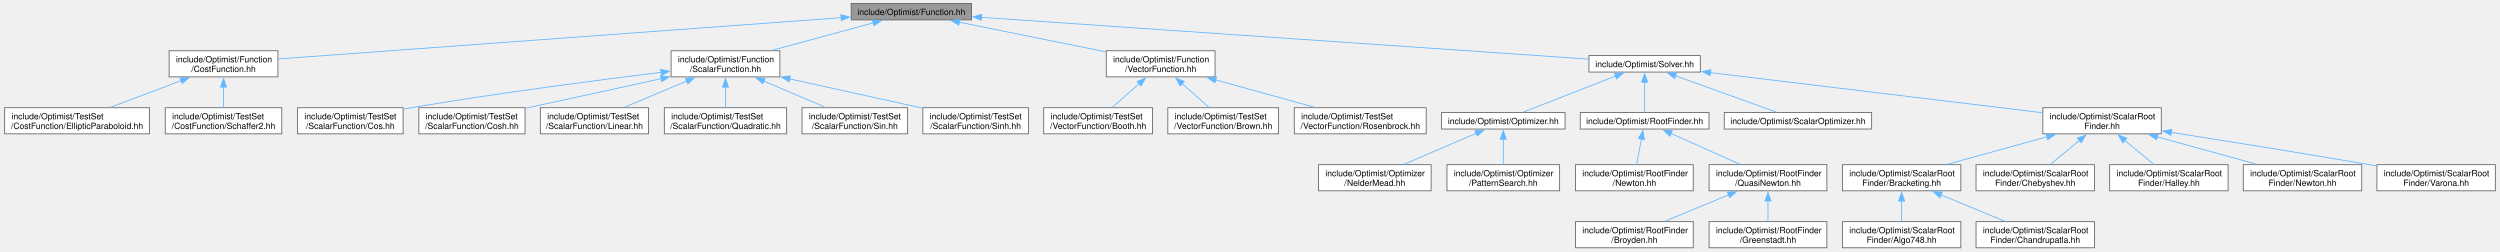
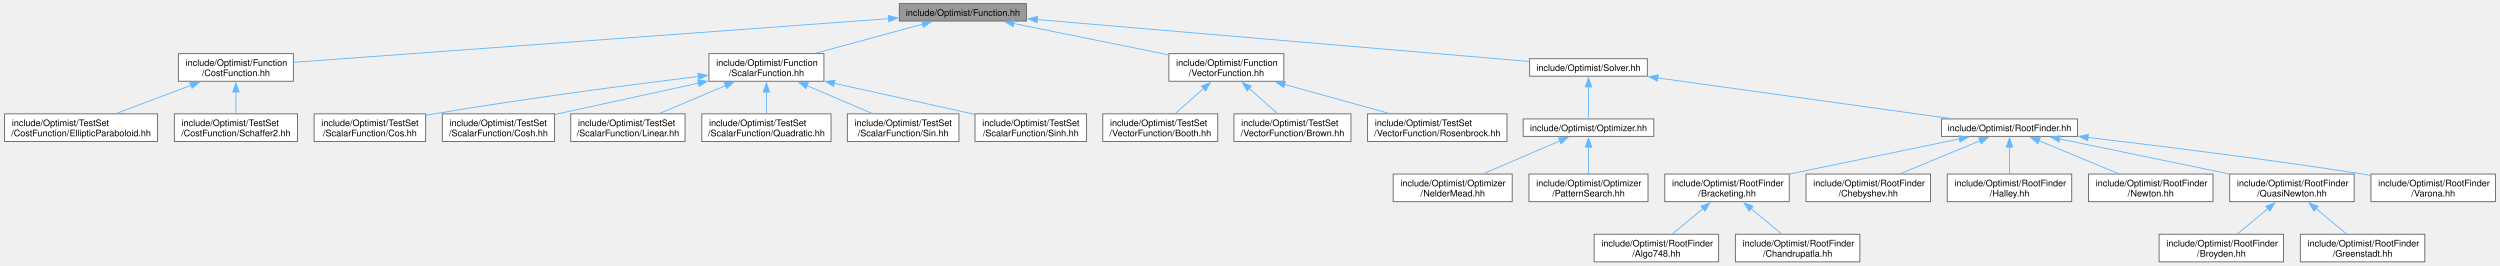
- <svg xmlns="http://www.w3.org/2000/svg" xmlns:xlink="http://www.w3.org/1999/xlink" width="2916pt" height="293pt" viewBox="0.00 0.00 2915.62 293.25">
+ <svg xmlns="http://www.w3.org/2000/svg" xmlns:xlink="http://www.w3.org/1999/xlink" width="2759pt" height="293pt" viewBox="0.00 0.00 2759.25 293.25">
  <g id="graph0" class="graph" transform="scale(1 1) rotate(0) translate(4 289.25)">
    <g id="Node000001" class="node">
      <g id="a_Node000001">
        <a xlink:title=" ">
          <polygon fill="#999999" stroke="#666666" points="1128.75,-285.25 988.25,-285.25 988.25,-266 1128.75,-266 1128.75,-285.25" />
          <text text-anchor="middle" x="1058.5" y="-271.75" font-family="Helvetica,sans-Serif" font-size="10.00">include/Optimist/Function.hh</text>
        </a>
      </g>
    </g>
    <g id="Node000002" class="node">
      <g id="a_Node000002">
        <a xlink:href="_cost_function_8hh.html" target="_top" xlink:title=" ">
          <polygon fill="white" stroke="#666666" points="319,-230 192,-230 192,-199.5 319,-199.5 319,-230" />
          <text text-anchor="start" x="200" y="-216.5" font-family="Helvetica,sans-Serif" font-size="10.00">include/Optimist/Function</text>
          <text text-anchor="middle" x="255.5" y="-205.25" font-family="Helvetica,sans-Serif" font-size="10.00">/CostFunction.hh</text>
        </a>
      </g>
    </g>
    <g id="edge1_Node000001_Node000002" class="edge">
      <g id="a_edge1_Node000001_Node000002">
        <a xlink:title=" ">
          <path fill="none" stroke="#63b8ff" d="M976.74,-268.63C816.49,-256.88 464.12,-231.05 319.43,-220.44" />
          <polygon fill="#63b8ff" stroke="#63b8ff" points="976.2,-272.1 986.43,-269.34 976.72,-265.12 976.2,-272.1" />
        </a>
      </g>
    </g>
    <g id="Node000005" class="node">
      <g id="a_Node000005">
        <a xlink:href="_scalar_function_8hh.html" target="_top" xlink:title=" ">
          <polygon fill="white" stroke="#666666" points="905,-230 778,-230 778,-199.5 905,-199.5 905,-230" />
          <text text-anchor="start" x="786" y="-216.5" font-family="Helvetica,sans-Serif" font-size="10.00">include/Optimist/Function</text>
          <text text-anchor="middle" x="841.5" y="-205.25" font-family="Helvetica,sans-Serif" font-size="10.00">/ScalarFunction.hh</text>
        </a>
      </g>
    </g>
    <g id="edge4_Node000001_Node000005" class="edge">
      <g id="a_edge4_Node000001_Node000005">
        <a xlink:title=" ">
          <path fill="none" stroke="#63b8ff" d="M1013.99,-262.55C979.7,-253.25 932.15,-240.35 895.66,-230.44" />
          <polygon fill="#63b8ff" stroke="#63b8ff" points="1013.04,-265.92 1023.61,-265.16 1014.87,-259.16 1013.04,-265.92" />
        </a>
      </g>
    </g>
    <g id="Node000012" class="node">
      <g id="a_Node000012">
        <a xlink:href="_vector_function_8hh.html" target="_top" xlink:title=" ">
          <polygon fill="white" stroke="#666666" points="1413,-230 1286,-230 1286,-199.5 1413,-199.5 1413,-230" />
          <text text-anchor="start" x="1294" y="-216.5" font-family="Helvetica,sans-Serif" font-size="10.00">include/Optimist/Function</text>
          <text text-anchor="middle" x="1349.5" y="-205.25" font-family="Helvetica,sans-Serif" font-size="10.00">/VectorFunction.hh</text>
        </a>
      </g>
    </g>
    <g id="edge11_Node000001_Node000012" class="edge">
      <g id="a_edge11_Node000001_Node000012">
        <a xlink:title=" ">
          <path fill="none" stroke="#63b8ff" d="M1114.35,-263.33C1163.33,-253.42 1234.51,-239.02 1285.71,-228.66" />
          <polygon fill="#63b8ff" stroke="#63b8ff" points="1113.92,-259.84 1104.81,-265.25 1115.31,-266.7 1113.92,-259.84" />
        </a>
      </g>
    </g>
    <g id="Node000016" class="node">
      <g id="a_Node000016">
        <a xlink:href="_solver_8hh.html" target="_top" xlink:title=" ">
-           <polygon fill="white" stroke="#666666" points="1979.5,-224.38 1849.5,-224.38 1849.5,-205.12 1979.5,-205.12 1979.5,-224.38" />
-           <text text-anchor="middle" x="1914.5" y="-210.88" font-family="Helvetica,sans-Serif" font-size="10.00">include/Optimist/Solver.hh</text>
+           <polygon fill="white" stroke="#666666" points="1814.5,-224.38 1684.5,-224.38 1684.5,-205.12 1814.5,-205.12 1814.5,-224.38" />
+           <text text-anchor="middle" x="1749.5" y="-210.88" font-family="Helvetica,sans-Serif" font-size="10.00">include/Optimist/Solver.hh</text>
        </a>
      </g>
    </g>
    <g id="edge15_Node000001_Node000016" class="edge">
      <g id="a_edge15_Node000001_Node000016">
        <a xlink:title=" ">
-           <path fill="none" stroke="#63b8ff" d="M1140.23,-269C1309.43,-257.37 1695.14,-230.84 1849.18,-220.24" />
-           <polygon fill="#63b8ff" stroke="#63b8ff" points="1140.16,-265.5 1130.42,-269.68 1140.64,-272.48 1140.16,-265.5" />
+           <path fill="none" stroke="#63b8ff" d="M1140.58,-267.63C1279.48,-255.8 1558.08,-232.06 1684.48,-221.29" />
+           <polygon fill="#63b8ff" stroke="#63b8ff" points="1140.38,-264.14 1130.71,-268.47 1140.97,-271.11 1140.38,-264.14" />
        </a>
      </g>
    </g>
    <g id="Node000003" class="node">
      <g id="a_Node000003">
        <a xlink:href="_elliptic_paraboloid_8hh.html" target="_top" xlink:title=" ">
          <polygon fill="white" stroke="#666666" points="169,-163.5 0,-163.5 0,-133 169,-133 169,-163.5" />
          <text text-anchor="start" x="8" y="-150" font-family="Helvetica,sans-Serif" font-size="10.00">include/Optimist/TestSet</text>
          <text text-anchor="middle" x="84.5" y="-138.75" font-family="Helvetica,sans-Serif" font-size="10.00">/CostFunction/EllipticParaboloid.hh</text>
        </a>
      </g>
    </g>
    <g id="edge2_Node000002_Node000003" class="edge">
      <g id="a_edge2_Node000002_Node000003">
        <a xlink:title=" ">
          <path fill="none" stroke="#63b8ff" d="M206.18,-195.15C179.88,-185.23 147.98,-173.2 123.44,-163.94" />
          <polygon fill="#63b8ff" stroke="#63b8ff" points="204.69,-198.33 215.28,-198.58 207.16,-191.78 204.69,-198.33" />
        </a>
      </g>
    </g>
    <g id="Node000004" class="node">
      <g id="a_Node000004">
        <a xlink:href="_schaffer2_8hh.html" target="_top" xlink:title=" ">
          <polygon fill="white" stroke="#666666" points="323.5,-163.5 187.5,-163.5 187.5,-133 323.5,-133 323.5,-163.5" />
          <text text-anchor="start" x="195.5" y="-150" font-family="Helvetica,sans-Serif" font-size="10.00">include/Optimist/TestSet</text>
          <text text-anchor="middle" x="255.5" y="-138.75" font-family="Helvetica,sans-Serif" font-size="10.00">/CostFunction/Schaffer2.hh</text>
        </a>
      </g>
    </g>
    <g id="edge3_Node000002_Node000004" class="edge">
      <g id="a_edge3_Node000002_Node000004">
        <a xlink:title=" ">
          <path fill="none" stroke="#63b8ff" d="M255.5,-187.81C255.5,-179.64 255.5,-170.91 255.5,-163.83" />
          <polygon fill="#63b8ff" stroke="#63b8ff" points="252,-187.6 255.5,-197.6 259,-187.6 252,-187.6" />
        </a>
      </g>
    </g>
    <g id="Node000006" class="node">
      <g id="a_Node000006">
        <a xlink:href="_cos_8hh.html" target="_top" xlink:title=" ">
          <polygon fill="white" stroke="#666666" points="465.12,-163.5 341.88,-163.5 341.88,-133 465.12,-133 465.12,-163.5" />
          <text text-anchor="start" x="349.88" y="-150" font-family="Helvetica,sans-Serif" font-size="10.00">include/Optimist/TestSet</text>
          <text text-anchor="middle" x="403.5" y="-138.75" font-family="Helvetica,sans-Serif" font-size="10.00">/ScalarFunction/Cos.hh</text>
        </a>
      </g>
    </g>
    <g id="edge5_Node000005_Node000006" class="edge">
      <g id="a_edge5_Node000005_Node000006">
        <a xlink:title=" ">
          <path fill="none" stroke="#63b8ff" d="M766.57,-204.87C692.25,-195.74 575.23,-180.49 474.5,-163.5 471.52,-163 468.48,-162.47 465.41,-161.91" />
          <polygon fill="#63b8ff" stroke="#63b8ff" points="765.82,-208.31 776.17,-206.04 766.67,-201.36 765.82,-208.31" />
        </a>
      </g>
    </g>
    <g id="Node000007" class="node">
      <g id="a_Node000007">
        <a xlink:href="_cosh_8hh.html" target="_top" xlink:title=" ">
          <polygon fill="white" stroke="#666666" points="607.5,-163.5 483.5,-163.5 483.5,-133 607.5,-133 607.5,-163.5" />
          <text text-anchor="start" x="491.5" y="-150" font-family="Helvetica,sans-Serif" font-size="10.00">include/Optimist/TestSet</text>
          <text text-anchor="middle" x="545.5" y="-138.75" font-family="Helvetica,sans-Serif" font-size="10.00">/ScalarFunction/Cosh.hh</text>
        </a>
      </g>
    </g>
    <g id="edge6_Node000005_Node000007" class="edge">
      <g id="a_edge6_Node000005_Node000007">
        <a xlink:title=" ">
          <path fill="none" stroke="#63b8ff" d="M766.46,-197.4C717.46,-186.72 654.24,-172.94 607.98,-162.86" />
          <polygon fill="#63b8ff" stroke="#63b8ff" points="765.64,-200.8 776.16,-199.51 767.13,-193.96 765.64,-200.8" />
        </a>
      </g>
    </g>
    <g id="Node000008" class="node">
      <g id="a_Node000008">
        <a xlink:href="_linear_8hh.html" target="_top" xlink:title=" ">
          <polygon fill="white" stroke="#666666" points="751.62,-163.5 625.38,-163.5 625.38,-133 751.62,-133 751.62,-163.5" />
          <text text-anchor="start" x="633.38" y="-150" font-family="Helvetica,sans-Serif" font-size="10.00">include/Optimist/TestSet</text>
          <text text-anchor="middle" x="688.5" y="-138.75" font-family="Helvetica,sans-Serif" font-size="10.00">/ScalarFunction/Linear.hh</text>
        </a>
      </g>
    </g>
    <g id="edge7_Node000005_Node000008" class="edge">
      <g id="a_edge7_Node000005_Node000008">
        <a xlink:title=" ">
          <path fill="none" stroke="#63b8ff" d="M796.43,-194.75C773.08,-184.91 745.01,-173.07 723.35,-163.94" />
          <polygon fill="#63b8ff" stroke="#63b8ff" points="794.81,-197.87 805.39,-198.53 797.53,-191.42 794.81,-197.87" />
        </a>
      </g>
    </g>
    <g id="Node000009" class="node">
      <g id="a_Node000009">
        <a xlink:href="_quadratic_8hh.html" target="_top" xlink:title=" ">
          <polygon fill="white" stroke="#666666" points="912.88,-163.5 770.12,-163.5 770.12,-133 912.88,-133 912.88,-163.5" />
          <text text-anchor="start" x="778.12" y="-150" font-family="Helvetica,sans-Serif" font-size="10.00">include/Optimist/TestSet</text>
          <text text-anchor="middle" x="841.5" y="-138.75" font-family="Helvetica,sans-Serif" font-size="10.00">/ScalarFunction/Quadratic.hh</text>
        </a>
      </g>
    </g>
    <g id="edge8_Node000005_Node000009" class="edge">
      <g id="a_edge8_Node000005_Node000009">
        <a xlink:title=" ">
          <path fill="none" stroke="#63b8ff" d="M841.5,-187.81C841.5,-179.64 841.5,-170.91 841.5,-163.83" />
          <polygon fill="#63b8ff" stroke="#63b8ff" points="838,-187.6 841.5,-197.6 845,-187.6 838,-187.6" />
        </a>
      </g>
    </g>
    <g id="Node000010" class="node">
      <g id="a_Node000010">
        <a xlink:href="_sin_8hh.html" target="_top" xlink:title=" ">
          <polygon fill="white" stroke="#666666" points="1054.12,-163.5 930.88,-163.5 930.88,-133 1054.12,-133 1054.12,-163.5" />
          <text text-anchor="start" x="938.88" y="-150" font-family="Helvetica,sans-Serif" font-size="10.00">include/Optimist/TestSet</text>
          <text text-anchor="middle" x="992.5" y="-138.75" font-family="Helvetica,sans-Serif" font-size="10.00">/ScalarFunction/Sin.hh</text>
        </a>
      </g>
    </g>
    <g id="edge9_Node000005_Node000010" class="edge">
      <g id="a_edge9_Node000005_Node000010">
        <a xlink:title=" ">
          <path fill="none" stroke="#63b8ff" d="M886.29,-194.62C909.27,-184.8 936.83,-173.03 958.11,-163.94" />
          <polygon fill="#63b8ff" stroke="#63b8ff" points="884.98,-191.37 877.16,-198.52 887.73,-197.81 884.98,-191.37" />
        </a>
      </g>
    </g>
    <g id="Node000011" class="node">
      <g id="a_Node000011">
        <a xlink:href="_sinh_8hh.html" target="_top" xlink:title=" ">
          <polygon fill="white" stroke="#666666" points="1195.12,-163.5 1071.88,-163.5 1071.88,-133 1195.12,-133 1195.12,-163.5" />
          <text text-anchor="start" x="1079.88" y="-150" font-family="Helvetica,sans-Serif" font-size="10.00">include/Optimist/TestSet</text>
          <text text-anchor="middle" x="1133.5" y="-138.75" font-family="Helvetica,sans-Serif" font-size="10.00">/ScalarFunction/Sinh.hh</text>
        </a>
      </g>
    </g>
    <g id="edge10_Node000005_Node000011" class="edge">
      <g id="a_edge10_Node000005_Node000011">
        <a xlink:title=" ">
          <path fill="none" stroke="#63b8ff" d="M916.19,-197.25C964.28,-186.63 1026.04,-172.99 1071.42,-162.96" />
          <polygon fill="#63b8ff" stroke="#63b8ff" points="915.71,-193.77 906.7,-199.35 917.22,-200.61 915.71,-193.77" />
        </a>
      </g>
    </g>
    <g id="Node000013" class="node">
      <g id="a_Node000013">
        <a xlink:href="_booth_8hh.html" target="_top" xlink:title=" ">
          <polygon fill="white" stroke="#666666" points="1340,-163.5 1213,-163.5 1213,-133 1340,-133 1340,-163.5" />
          <text text-anchor="start" x="1221" y="-150" font-family="Helvetica,sans-Serif" font-size="10.00">include/Optimist/TestSet</text>
          <text text-anchor="middle" x="1276.5" y="-138.75" font-family="Helvetica,sans-Serif" font-size="10.00">/VectorFunction/Booth.hh</text>
        </a>
      </g>
    </g>
    <g id="edge12_Node000012_Node000013" class="edge">
      <g id="a_edge12_Node000012_Node000013">
        <a xlink:title=" ">
          <path fill="none" stroke="#63b8ff" d="M1324.59,-191.74C1314.16,-182.53 1302.32,-172.06 1293,-163.83" />
          <polygon fill="#63b8ff" stroke="#63b8ff" points="1321.99,-194.11 1331.8,-198.11 1326.62,-188.87 1321.99,-194.11" />
        </a>
      </g>
    </g>
    <g id="Node000014" class="node">
      <g id="a_Node000014">
        <a xlink:href="_brown_8hh.html" target="_top" xlink:title=" ">
          <polygon fill="white" stroke="#666666" points="1487.12,-163.5 1357.88,-163.5 1357.88,-133 1487.12,-133 1487.12,-163.5" />
          <text text-anchor="start" x="1365.88" y="-150" font-family="Helvetica,sans-Serif" font-size="10.00">include/Optimist/TestSet</text>
          <text text-anchor="middle" x="1422.5" y="-138.75" font-family="Helvetica,sans-Serif" font-size="10.00">/VectorFunction/Brown.hh</text>
        </a>
      </g>
    </g>
    <g id="edge13_Node000012_Node000014" class="edge">
      <g id="a_edge13_Node000012_Node000014">
        <a xlink:title=" ">
          <path fill="none" stroke="#63b8ff" d="M1374.41,-191.74C1384.84,-182.53 1396.68,-172.06 1406,-163.83" />
          <polygon fill="#63b8ff" stroke="#63b8ff" points="1372.38,-188.87 1367.2,-198.11 1377.01,-194.11 1372.38,-188.87" />
        </a>
      </g>
    </g>
    <g id="Node000015" class="node">
      <g id="a_Node000015">
        <a xlink:href="_rosenbrock_8hh.html" target="_top" xlink:title=" ">
          <polygon fill="white" stroke="#666666" points="1659.5,-163.5 1505.5,-163.5 1505.5,-133 1659.5,-133 1659.5,-163.5" />
          <text text-anchor="start" x="1513.5" y="-150" font-family="Helvetica,sans-Serif" font-size="10.00">include/Optimist/TestSet</text>
          <text text-anchor="middle" x="1582.5" y="-138.75" font-family="Helvetica,sans-Serif" font-size="10.00">/VectorFunction/Rosenbrock.hh</text>
        </a>
      </g>
    </g>
    <g id="edge14_Node000012_Node000015" class="edge">
      <g id="a_edge14_Node000012_Node000015">
        <a xlink:title=" ">
          <path fill="none" stroke="#63b8ff" d="M1413.67,-195.99C1450.11,-185.9 1495.17,-173.43 1529.57,-163.9" />
          <polygon fill="#63b8ff" stroke="#63b8ff" points="1412.83,-192.59 1404.12,-198.63 1414.69,-199.33 1412.83,-192.59" />
        </a>
      </g>
    </g>
    <g id="Node000017" class="node">
      <g id="a_Node000017">
        <a xlink:href="_optimizer_8hh.html" target="_top" xlink:title=" ">
          <polygon fill="white" stroke="#666666" points="1821.62,-157.88 1677.38,-157.88 1677.38,-138.62 1821.62,-138.62 1821.62,-157.88" />
          <text text-anchor="middle" x="1749.5" y="-144.38" font-family="Helvetica,sans-Serif" font-size="10.00">include/Optimist/Optimizer.hh</text>
        </a>
      </g>
    </g>
    <g id="edge16_Node000016_Node000017" class="edge">
      <g id="a_edge16_Node000016_Node000017">
        <a xlink:title=" ">
-           <path fill="none" stroke="#63b8ff" d="M1880.51,-200.46C1848.28,-187.87 1800.75,-169.28 1772.67,-158.31" />
-           <polygon fill="#63b8ff" stroke="#63b8ff" points="1879.21,-203.71 1889.8,-204.09 1881.76,-197.19 1879.21,-203.71" />
+           <path fill="none" stroke="#63b8ff" d="M1749.5,-193.27C1749.5,-181.44 1749.5,-167.16 1749.5,-158.14" />
+           <polygon fill="#63b8ff" stroke="#63b8ff" points="1746,-193.27 1749.5,-203.27 1753,-193.27 1746,-193.27" />
        </a>
      </g>
    </g>
    <g id="Node000020" class="node">
      <g id="a_Node000020">
        <a xlink:href="_root_finder_8hh.html" target="_top" xlink:title=" ">
-           <polygon fill="white" stroke="#666666" points="1989.62,-157.88 1839.38,-157.88 1839.38,-138.62 1989.62,-138.62 1989.62,-157.88" />
-           <text text-anchor="middle" x="1914.5" y="-144.38" font-family="Helvetica,sans-Serif" font-size="10.00">include/Optimist/RootFinder.hh</text>
+           <polygon fill="white" stroke="#666666" points="2289.62,-157.88 2139.38,-157.88 2139.38,-138.62 2289.62,-138.62 2289.62,-157.88" />
+           <text text-anchor="middle" x="2214.5" y="-144.38" font-family="Helvetica,sans-Serif" font-size="10.00">include/Optimist/RootFinder.hh</text>
        </a>
      </g>
    </g>
    <g id="edge19_Node000016_Node000020" class="edge">
      <g id="a_edge19_Node000016_Node000020">
        <a xlink:title=" ">
-           <path fill="none" stroke="#63b8ff" d="M1914.5,-193.27C1914.5,-181.44 1914.5,-167.16 1914.5,-158.14" />
-           <polygon fill="#63b8ff" stroke="#63b8ff" points="1911,-193.27 1914.5,-203.27 1918,-193.27 1911,-193.27" />
-         </a>
-       </g>
-     </g>
-     <g id="Node000025" class="node">
-       <g id="a_Node000025">
-         <a xlink:href="_scalar_optimizer_8hh.html" target="_top" xlink:title=" ">
-           <polygon fill="white" stroke="#666666" points="2179.5,-157.88 2007.5,-157.88 2007.5,-138.62 2179.5,-138.62 2179.5,-157.88" />
-           <text text-anchor="middle" x="2093.5" y="-144.38" font-family="Helvetica,sans-Serif" font-size="10.00">include/Optimist/ScalarOptimizer.hh</text>
-         </a>
-       </g>
-     </g>
-     <g id="edge24_Node000016_Node000025" class="edge">
-       <g id="a_edge24_Node000016_Node000025">
-         <a xlink:title=" ">
-           <path fill="none" stroke="#63b8ff" d="M1950.47,-200.79C1985.43,-188.19 2037.64,-169.38 2068.36,-158.31" />
-           <polygon fill="#63b8ff" stroke="#63b8ff" points="1949.41,-197.45 1941.19,-204.13 1951.78,-204.04 1949.41,-197.45" />
-         </a>
-       </g>
-     </g>
-     <g id="Node000026" class="node">
-       <g id="a_Node000026">
-         <a xlink:href="_scalar_root_finder_8hh.html" target="_top" xlink:title=" ">
-           <polygon fill="white" stroke="#666666" points="2517.62,-163.5 2379.38,-163.5 2379.38,-133 2517.62,-133 2517.62,-163.5" />
-           <text text-anchor="start" x="2387.38" y="-150" font-family="Helvetica,sans-Serif" font-size="10.00">include/Optimist/ScalarRoot</text>
-           <text text-anchor="middle" x="2448.5" y="-138.75" font-family="Helvetica,sans-Serif" font-size="10.00">Finder.hh</text>
-         </a>
-       </g>
-     </g>
-     <g id="edge25_Node000016_Node000026" class="edge">
-       <g id="a_edge25_Node000016_Node000026">
-         <a xlink:title=" ">
-           <path fill="none" stroke="#63b8ff" d="M1991.32,-204.47C2095.26,-191.92 2279.14,-169.71 2379.1,-157.63" />
-           <polygon fill="#63b8ff" stroke="#63b8ff" points="1990.99,-200.99 1981.48,-205.66 1991.83,-207.94 1990.99,-200.99" />
+           <path fill="none" stroke="#63b8ff" d="M1825.87,-203.16C1915.91,-190.67 2064.04,-170.12 2149.05,-158.33" />
+           <polygon fill="#63b8ff" stroke="#63b8ff" points="1825.57,-199.66 1816.15,-204.51 1826.53,-206.6 1825.57,-199.66" />
        </a>
      </g>
    </g>
    <g id="Node000018" class="node">
      <g id="a_Node000018">
        <a xlink:href="_nelder_mead_8hh.html" target="_top" xlink:title=" ">
          <polygon fill="white" stroke="#666666" points="1665.25,-97 1533.75,-97 1533.75,-66.5 1665.25,-66.5 1665.25,-97" />
          <text text-anchor="start" x="1541.75" y="-83.5" font-family="Helvetica,sans-Serif" font-size="10.00">include/Optimist/Optimizer</text>
          <text text-anchor="middle" x="1599.5" y="-72.25" font-family="Helvetica,sans-Serif" font-size="10.00">/NelderMead.hh</text>
        </a>
      </g>
    </g>
    <g id="edge17_Node000017_Node000018" class="edge">
      <g id="a_edge17_Node000017_Node000018">
        <a xlink:title=" ">
          <path fill="none" stroke="#63b8ff" d="M1718.05,-133.72C1693.32,-123.09 1658.94,-108.31 1633.57,-97.4" />
          <polygon fill="#63b8ff" stroke="#63b8ff" points="1716.37,-136.81 1726.94,-137.55 1719.13,-130.38 1716.37,-136.81" />
        </a>
      </g>
    </g>
    <g id="Node000019" class="node">
      <g id="a_Node000019">
        <a xlink:href="_pattern_search_8hh.html" target="_top" xlink:title=" ">
          <polygon fill="white" stroke="#666666" points="1815.25,-97 1683.75,-97 1683.75,-66.5 1815.25,-66.5 1815.25,-97" />
          <text text-anchor="start" x="1691.75" y="-83.5" font-family="Helvetica,sans-Serif" font-size="10.00">include/Optimist/Optimizer</text>
          <text text-anchor="middle" x="1749.5" y="-72.25" font-family="Helvetica,sans-Serif" font-size="10.00">/PatternSearch.hh</text>
        </a>
      </g>
    </g>
    <g id="edge18_Node000017_Node000019" class="edge">
      <g id="a_edge18_Node000017_Node000019">
        <a xlink:title=" ">
          <path fill="none" stroke="#63b8ff" d="M1749.5,-126.87C1749.5,-117.19 1749.5,-105.85 1749.5,-97.09" />
          <polygon fill="#63b8ff" stroke="#63b8ff" points="1746,-126.77 1749.5,-136.77 1753,-126.77 1746,-126.77" />
        </a>
      </g>
    </g>
    <g id="Node000021" class="node">
      <g id="a_Node000021">
-         <a xlink:href="_root_finder_2_newton_8hh.html" target="_top" xlink:title=" ">
+         <a xlink:href="_bracketing_8hh.html" target="_top" xlink:title=" ">
          <polygon fill="white" stroke="#666666" points="1971.25,-97 1833.75,-97 1833.75,-66.5 1971.25,-66.5 1971.25,-97" />
          <text text-anchor="start" x="1841.75" y="-83.5" font-family="Helvetica,sans-Serif" font-size="10.00">include/Optimist/RootFinder</text>
-           <text text-anchor="middle" x="1902.5" y="-72.25" font-family="Helvetica,sans-Serif" font-size="10.00">/Newton.hh</text>
+           <text text-anchor="middle" x="1902.5" y="-72.25" font-family="Helvetica,sans-Serif" font-size="10.00">/Bracketing.hh</text>
        </a>
      </g>
    </g>
    <g id="edge20_Node000020_Node000021" class="edge">
      <g id="a_edge20_Node000020_Node000021">
        <a xlink:title=" ">
-           <path fill="none" stroke="#63b8ff" d="M1910.77,-127.19C1908.95,-117.44 1906.82,-105.95 1905.17,-97.09" />
-           <polygon fill="#63b8ff" stroke="#63b8ff" points="1907.28,-127.6 1912.55,-136.79 1914.17,-126.32 1907.28,-127.6" />
+           <path fill="none" stroke="#63b8ff" d="M2159.38,-135.86C2107.02,-125.03 2028.12,-108.72 1971.58,-97.03" />
+           <polygon fill="#63b8ff" stroke="#63b8ff" points="2158.48,-139.24 2168.98,-137.84 2159.89,-132.39 2158.48,-139.24" />
+         </a>
+       </g>
+     </g>
+     <g id="Node000024" class="node">
+       <g id="a_Node000024">
+         <a xlink:href="_chebyshev_8hh.html" target="_top" xlink:title=" ">
+           <polygon fill="white" stroke="#666666" points="2127.25,-97 1989.75,-97 1989.75,-66.5 2127.25,-66.5 2127.25,-97" />
+           <text text-anchor="start" x="1997.75" y="-83.5" font-family="Helvetica,sans-Serif" font-size="10.00">include/Optimist/RootFinder</text>
+           <text text-anchor="middle" x="2058.5" y="-72.25" font-family="Helvetica,sans-Serif" font-size="10.00">/Chebyshev.hh</text>
+         </a>
+       </g>
+     </g>
+     <g id="edge23_Node000020_Node000024" class="edge">
+       <g id="a_edge23_Node000020_Node000024">
+         <a xlink:title=" ">
+           <path fill="none" stroke="#63b8ff" d="M2182.13,-133.87C2156.4,-123.23 2120.44,-108.36 2093.93,-97.4" />
+           <polygon fill="#63b8ff" stroke="#63b8ff" points="2180.5,-136.98 2191.08,-137.57 2183.18,-130.51 2180.5,-136.98" />
+         </a>
+       </g>
+     </g>
+     <g id="Node000025" class="node">
+       <g id="a_Node000025">
+         <a xlink:href="_halley_8hh.html" target="_top" xlink:title=" ">
+           <polygon fill="white" stroke="#666666" points="2283.25,-97 2145.75,-97 2145.75,-66.5 2283.25,-66.5 2283.25,-97" />
+           <text text-anchor="start" x="2153.75" y="-83.5" font-family="Helvetica,sans-Serif" font-size="10.00">include/Optimist/RootFinder</text>
+           <text text-anchor="middle" x="2214.5" y="-72.25" font-family="Helvetica,sans-Serif" font-size="10.00">/Halley.hh</text>
+         </a>
+       </g>
+     </g>
+     <g id="edge24_Node000020_Node000025" class="edge">
+       <g id="a_edge24_Node000020_Node000025">
+         <a xlink:title=" ">
+           <path fill="none" stroke="#63b8ff" d="M2214.5,-126.87C2214.5,-117.19 2214.5,-105.85 2214.5,-97.09" />
+           <polygon fill="#63b8ff" stroke="#63b8ff" points="2211,-126.77 2214.5,-136.77 2218,-126.77 2211,-126.77" />
+         </a>
+       </g>
+     </g>
+     <g id="Node000026" class="node">
+       <g id="a_Node000026">
+         <a xlink:href="_newton_8hh.html" target="_top" xlink:title=" ">
+           <polygon fill="white" stroke="#666666" points="2439.25,-97 2301.75,-97 2301.75,-66.5 2439.25,-66.5 2439.25,-97" />
+           <text text-anchor="start" x="2309.75" y="-83.5" font-family="Helvetica,sans-Serif" font-size="10.00">include/Optimist/RootFinder</text>
+           <text text-anchor="middle" x="2370.5" y="-72.25" font-family="Helvetica,sans-Serif" font-size="10.00">/Newton.hh</text>
+         </a>
+       </g>
+     </g>
+     <g id="edge25_Node000020_Node000026" class="edge">
+       <g id="a_edge25_Node000020_Node000026">
+         <a xlink:title=" ">
+           <path fill="none" stroke="#63b8ff" d="M2246.87,-133.87C2272.6,-123.23 2308.56,-108.36 2335.07,-97.4" />
+           <polygon fill="#63b8ff" stroke="#63b8ff" points="2245.82,-130.51 2237.92,-137.57 2248.5,-136.98 2245.82,-130.51" />
+         </a>
+       </g>
+     </g>
+     <g id="Node000027" class="node">
+       <g id="a_Node000027">
+         <a xlink:href="_quasi_newton_8hh.html" target="_top" xlink:title=" ">
+           <polygon fill="white" stroke="#666666" points="2595.25,-97 2457.75,-97 2457.75,-66.5 2595.25,-66.5 2595.25,-97" />
+           <text text-anchor="start" x="2465.75" y="-83.5" font-family="Helvetica,sans-Serif" font-size="10.00">include/Optimist/RootFinder</text>
+           <text text-anchor="middle" x="2526.5" y="-72.25" font-family="Helvetica,sans-Serif" font-size="10.00">/QuasiNewton.hh</text>
+         </a>
+       </g>
+     </g>
+     <g id="edge26_Node000020_Node000027" class="edge">
+       <g id="a_edge26_Node000020_Node000027">
+         <a xlink:title=" ">
+           <path fill="none" stroke="#63b8ff" d="M2269.62,-135.86C2321.98,-125.03 2400.88,-108.72 2457.42,-97.03" />
+           <polygon fill="#63b8ff" stroke="#63b8ff" points="2269.11,-132.39 2260.02,-137.84 2270.52,-139.24 2269.11,-132.39" />
+         </a>
+       </g>
+     </g>
+     <g id="Node000030" class="node">
+       <g id="a_Node000030">
+         <a xlink:href="_varona_8hh.html" target="_top" xlink:title=" ">
+           <polygon fill="white" stroke="#666666" points="2751.25,-97 2613.75,-97 2613.75,-66.5 2751.25,-66.5 2751.25,-97" />
+           <text text-anchor="start" x="2621.75" y="-83.5" font-family="Helvetica,sans-Serif" font-size="10.00">include/Optimist/RootFinder</text>
+           <text text-anchor="middle" x="2682.5" y="-72.25" font-family="Helvetica,sans-Serif" font-size="10.00">/Varona.hh</text>
+         </a>
+       </g>
+     </g>
+     <g id="edge29_Node000020_Node000030" class="edge">
+       <g id="a_edge29_Node000020_Node000030">
+         <a xlink:title=" ">
+           <path fill="none" stroke="#63b8ff" d="M2301.17,-137.41C2380.33,-128.1 2500.5,-113.19 2604.5,-97 2607.49,-96.53 2610.55,-96.04 2613.63,-95.53" />
+           <polygon fill="#63b8ff" stroke="#63b8ff" points="2300.82,-133.92 2291.3,-138.56 2301.64,-140.88 2300.82,-133.92" />
        </a>
      </g>
    </g>
    <g id="Node000022" class="node">
      <g id="a_Node000022">
-         <a xlink:href="_quasi_newton_8hh.html" target="_top" xlink:title=" ">
-           <polygon fill="white" stroke="#666666" points="2127.25,-97 1989.75,-97 1989.75,-66.5 2127.25,-66.5 2127.25,-97" />
-           <text text-anchor="start" x="1997.75" y="-83.5" font-family="Helvetica,sans-Serif" font-size="10.00">include/Optimist/RootFinder</text>
-           <text text-anchor="middle" x="2058.5" y="-72.25" font-family="Helvetica,sans-Serif" font-size="10.00">/QuasiNewton.hh</text>
-         </a>
-       </g>
-     </g>
-     <g id="edge21_Node000020_Node000022" class="edge">
-       <g id="a_edge21_Node000020_Node000022">
-         <a xlink:title=" ">
-           <path fill="none" stroke="#63b8ff" d="M1945.02,-133.58C1968.73,-122.96 2001.55,-108.26 2025.8,-97.4" />
-           <polygon fill="#63b8ff" stroke="#63b8ff" points="1943.9,-130.24 1936.21,-137.53 1946.76,-136.63 1943.9,-130.24" />
+         <a xlink:href="_algo748_8hh.html" target="_top" xlink:title=" ">
+           <polygon fill="white" stroke="#666666" points="1893.25,-30.5 1755.75,-30.5 1755.75,0 1893.25,0 1893.25,-30.5" />
+           <text text-anchor="start" x="1763.75" y="-17" font-family="Helvetica,sans-Serif" font-size="10.00">include/Optimist/RootFinder</text>
+           <text text-anchor="middle" x="1824.5" y="-5.75" font-family="Helvetica,sans-Serif" font-size="10.00">/Algo748.hh</text>
+         </a>
+       </g>
+     </g>
+     <g id="edge21_Node000021_Node000022" class="edge">
+       <g id="a_edge21_Node000021_Node000022">
+         <a xlink:title=" ">
+           <path fill="none" stroke="#63b8ff" d="M1876.22,-59.02C1864.99,-49.73 1852.19,-39.15 1842.13,-30.83" />
+           <polygon fill="#63b8ff" stroke="#63b8ff" points="1873.7,-61.47 1883.63,-65.15 1878.16,-56.08 1873.7,-61.47" />
        </a>
      </g>
    </g>
    <g id="Node000023" class="node">
      <g id="a_Node000023">
-         <a xlink:href="_broyden_8hh.html" target="_top" xlink:title=" ">
-           <polygon fill="white" stroke="#666666" points="1971.25,-30.5 1833.75,-30.5 1833.75,0 1971.25,0 1971.25,-30.5" />
-           <text text-anchor="start" x="1841.75" y="-17" font-family="Helvetica,sans-Serif" font-size="10.00">include/Optimist/RootFinder</text>
-           <text text-anchor="middle" x="1902.5" y="-5.75" font-family="Helvetica,sans-Serif" font-size="10.00">/Broyden.hh</text>
-         </a>
-       </g>
-     </g>
-     <g id="edge22_Node000022_Node000023" class="edge">
-       <g id="a_edge22_Node000022_Node000023">
-         <a xlink:title=" ">
-           <path fill="none" stroke="#63b8ff" d="M2012.54,-61.75C1988.74,-51.91 1960.12,-40.07 1938.03,-30.94" />
-           <polygon fill="#63b8ff" stroke="#63b8ff" points="2011.12,-64.95 2021.7,-65.54 2013.8,-58.48 2011.12,-64.95" />
-         </a>
-       </g>
-     </g>
-     <g id="Node000024" class="node">
-       <g id="a_Node000024">
-         <a xlink:href="_greenstadt_8hh.html" target="_top" xlink:title=" ">
-           <polygon fill="white" stroke="#666666" points="2127.25,-30.5 1989.75,-30.5 1989.75,0 2127.25,0 2127.25,-30.5" />
-           <text text-anchor="start" x="1997.75" y="-17" font-family="Helvetica,sans-Serif" font-size="10.00">include/Optimist/RootFinder</text>
-           <text text-anchor="middle" x="2058.5" y="-5.75" font-family="Helvetica,sans-Serif" font-size="10.00">/Greenstadt.hh</text>
-         </a>
-       </g>
-     </g>
-     <g id="edge23_Node000022_Node000024" class="edge">
-       <g id="a_edge23_Node000022_Node000024">
-         <a xlink:title=" ">
-           <path fill="none" stroke="#63b8ff" d="M2058.5,-54.81C2058.5,-46.64 2058.5,-37.91 2058.5,-30.83" />
-           <polygon fill="#63b8ff" stroke="#63b8ff" points="2055,-54.6 2058.5,-64.6 2062,-54.6 2055,-54.6" />
-         </a>
-       </g>
-     </g>
-     <g id="Node000027" class="node">
-       <g id="a_Node000027">
-         <a xlink:href="_bracketing_8hh.html" target="_top" xlink:title=" ">
-           <polygon fill="white" stroke="#666666" points="2283.62,-97 2145.38,-97 2145.38,-66.5 2283.62,-66.5 2283.62,-97" />
-           <text text-anchor="start" x="2153.38" y="-83.5" font-family="Helvetica,sans-Serif" font-size="10.00">include/Optimist/ScalarRoot</text>
-           <text text-anchor="middle" x="2214.5" y="-72.25" font-family="Helvetica,sans-Serif" font-size="10.00">Finder/Bracketing.hh</text>
-         </a>
-       </g>
-     </g>
-     <g id="edge26_Node000026_Node000027" class="edge">
-       <g id="a_edge26_Node000026_Node000027">
-         <a xlink:title=" ">
-           <path fill="none" stroke="#63b8ff" d="M2384.05,-129.49C2347.46,-119.4 2302.21,-106.93 2267.66,-97.4" />
-           <polygon fill="#63b8ff" stroke="#63b8ff" points="2383.08,-132.85 2393.65,-132.13 2384.94,-126.1 2383.08,-132.85" />
-         </a>
-       </g>
-     </g>
-     <g id="Node000030" class="node">
-       <g id="a_Node000030">
-         <a xlink:href="_chebyshev_8hh.html" target="_top" xlink:title=" ">
-           <polygon fill="white" stroke="#666666" points="2439.62,-97 2301.38,-97 2301.38,-66.5 2439.62,-66.5 2439.62,-97" />
-           <text text-anchor="start" x="2309.38" y="-83.5" font-family="Helvetica,sans-Serif" font-size="10.00">include/Optimist/ScalarRoot</text>
-           <text text-anchor="middle" x="2370.5" y="-72.25" font-family="Helvetica,sans-Serif" font-size="10.00">Finder/Chebyshev.hh</text>
-         </a>
-       </g>
-     </g>
-     <g id="edge29_Node000026_Node000030" class="edge">
-       <g id="a_edge29_Node000026_Node000030">
-         <a xlink:title=" ">
-           <path fill="none" stroke="#63b8ff" d="M2422.22,-125.52C2410.99,-116.23 2398.19,-105.65 2388.13,-97.33" />
-           <polygon fill="#63b8ff" stroke="#63b8ff" points="2419.7,-127.97 2429.63,-131.65 2424.16,-122.58 2419.7,-127.97" />
-         </a>
-       </g>
-     </g>
-     <g id="Node000031" class="node">
-       <g id="a_Node000031">
-         <a xlink:href="_halley_8hh.html" target="_top" xlink:title=" ">
-           <polygon fill="white" stroke="#666666" points="2595.62,-97 2457.38,-97 2457.38,-66.5 2595.62,-66.5 2595.62,-97" />
-           <text text-anchor="start" x="2465.38" y="-83.5" font-family="Helvetica,sans-Serif" font-size="10.00">include/Optimist/ScalarRoot</text>
-           <text text-anchor="middle" x="2526.5" y="-72.25" font-family="Helvetica,sans-Serif" font-size="10.00">Finder/Halley.hh</text>
-         </a>
-       </g>
-     </g>
-     <g id="edge30_Node000026_Node000031" class="edge">
-       <g id="a_edge30_Node000026_Node000031">
-         <a xlink:title=" ">
-           <path fill="none" stroke="#63b8ff" d="M2474.78,-125.52C2486.01,-116.23 2498.81,-105.65 2508.87,-97.33" />
-           <polygon fill="#63b8ff" stroke="#63b8ff" points="2472.84,-122.58 2467.37,-131.65 2477.3,-127.97 2472.84,-122.58" />
-         </a>
-       </g>
-     </g>
-     <g id="Node000032" class="node">
-       <g id="a_Node000032">
-         <a xlink:href="_scalar_root_finder_2_newton_8hh.html" target="_top" xlink:title=" ">
-           <polygon fill="white" stroke="#666666" points="2751.62,-97 2613.38,-97 2613.38,-66.5 2751.62,-66.5 2751.62,-97" />
-           <text text-anchor="start" x="2621.38" y="-83.5" font-family="Helvetica,sans-Serif" font-size="10.00">include/Optimist/ScalarRoot</text>
-           <text text-anchor="middle" x="2682.5" y="-72.25" font-family="Helvetica,sans-Serif" font-size="10.00">Finder/Newton.hh</text>
-         </a>
-       </g>
-     </g>
-     <g id="edge31_Node000026_Node000032" class="edge">
-       <g id="a_edge31_Node000026_Node000032">
-         <a xlink:title=" ">
-           <path fill="none" stroke="#63b8ff" d="M2512.95,-129.49C2549.54,-119.4 2594.79,-106.93 2629.34,-97.4" />
-           <polygon fill="#63b8ff" stroke="#63b8ff" points="2512.06,-126.1 2503.35,-132.13 2513.92,-132.85 2512.06,-126.1" />
-         </a>
-       </g>
-     </g>
-     <g id="Node000033" class="node">
-       <g id="a_Node000033">
-         <a xlink:href="_varona_8hh.html" target="_top" xlink:title=" ">
-           <polygon fill="white" stroke="#666666" points="2907.62,-97 2769.38,-97 2769.38,-66.5 2907.62,-66.5 2907.62,-97" />
-           <text text-anchor="start" x="2777.38" y="-83.5" font-family="Helvetica,sans-Serif" font-size="10.00">include/Optimist/ScalarRoot</text>
-           <text text-anchor="middle" x="2838.5" y="-72.25" font-family="Helvetica,sans-Serif" font-size="10.00">Finder/Varona.hh</text>
-         </a>
-       </g>
-     </g>
-     <g id="edge32_Node000026_Node000033" class="edge">
-       <g id="a_edge32_Node000026_Node000033">
-         <a xlink:title=" ">
-           <path fill="none" stroke="#63b8ff" d="M2529.02,-134.76C2592.07,-124.86 2681.95,-110.5 2760.5,-97 2763.35,-96.51 2766.26,-96.01 2769.19,-95.49" />
-           <polygon fill="#63b8ff" stroke="#63b8ff" points="2528.8,-131.25 2519.46,-136.26 2529.88,-138.17 2528.8,-131.25" />
+         <a xlink:href="_chandrupatla_8hh.html" target="_top" xlink:title=" ">
+           <polygon fill="white" stroke="#666666" points="2049.25,-30.5 1911.75,-30.5 1911.75,0 2049.25,0 2049.25,-30.5" />
+           <text text-anchor="start" x="1919.75" y="-17" font-family="Helvetica,sans-Serif" font-size="10.00">include/Optimist/RootFinder</text>
+           <text text-anchor="middle" x="1980.5" y="-5.75" font-family="Helvetica,sans-Serif" font-size="10.00">/Chandrupatla.hh</text>
+         </a>
+       </g>
+     </g>
+     <g id="edge22_Node000021_Node000023" class="edge">
+       <g id="a_edge22_Node000021_Node000023">
+         <a xlink:title=" ">
+           <path fill="none" stroke="#63b8ff" d="M1928.78,-59.02C1940.01,-49.73 1952.81,-39.15 1962.87,-30.83" />
+           <polygon fill="#63b8ff" stroke="#63b8ff" points="1926.84,-56.08 1921.37,-65.15 1931.3,-61.47 1926.84,-56.08" />
        </a>
      </g>
    </g>
    <g id="Node000028" class="node">
      <g id="a_Node000028">
-         <a xlink:href="_algo748_8hh.html" target="_top" xlink:title=" ">
-           <polygon fill="white" stroke="#666666" points="2283.62,-30.5 2145.38,-30.5 2145.38,0 2283.62,0 2283.62,-30.5" />
-           <text text-anchor="start" x="2153.38" y="-17" font-family="Helvetica,sans-Serif" font-size="10.00">include/Optimist/ScalarRoot</text>
-           <text text-anchor="middle" x="2214.5" y="-5.75" font-family="Helvetica,sans-Serif" font-size="10.00">Finder/Algo748.hh</text>
+         <a xlink:href="_broyden_8hh.html" target="_top" xlink:title=" ">
+           <polygon fill="white" stroke="#666666" points="2517.25,-30.5 2379.75,-30.5 2379.75,0 2517.25,0 2517.25,-30.5" />
+           <text text-anchor="start" x="2387.75" y="-17" font-family="Helvetica,sans-Serif" font-size="10.00">include/Optimist/RootFinder</text>
+           <text text-anchor="middle" x="2448.5" y="-5.75" font-family="Helvetica,sans-Serif" font-size="10.00">/Broyden.hh</text>
        </a>
      </g>
    </g>
    <g id="edge27_Node000027_Node000028" class="edge">
      <g id="a_edge27_Node000027_Node000028">
        <a xlink:title=" ">
-           <path fill="none" stroke="#63b8ff" d="M2214.5,-54.81C2214.5,-46.64 2214.5,-37.91 2214.5,-30.83" />
-           <polygon fill="#63b8ff" stroke="#63b8ff" points="2211,-54.6 2214.5,-64.6 2218,-54.6 2211,-54.6" />
+           <path fill="none" stroke="#63b8ff" d="M2500.22,-59.02C2488.99,-49.73 2476.19,-39.15 2466.13,-30.83" />
+           <polygon fill="#63b8ff" stroke="#63b8ff" points="2497.7,-61.47 2507.63,-65.15 2502.16,-56.08 2497.7,-61.47" />
        </a>
      </g>
    </g>
    <g id="Node000029" class="node">
      <g id="a_Node000029">
-         <a xlink:href="_chandrupatla_8hh.html" target="_top" xlink:title=" ">
-           <polygon fill="white" stroke="#666666" points="2439.62,-30.5 2301.38,-30.5 2301.38,0 2439.62,0 2439.62,-30.5" />
-           <text text-anchor="start" x="2309.38" y="-17" font-family="Helvetica,sans-Serif" font-size="10.00">include/Optimist/ScalarRoot</text>
-           <text text-anchor="middle" x="2370.5" y="-5.75" font-family="Helvetica,sans-Serif" font-size="10.00">Finder/Chandrupatla.hh</text>
+         <a xlink:href="_greenstadt_8hh.html" target="_top" xlink:title=" ">
+           <polygon fill="white" stroke="#666666" points="2673.25,-30.5 2535.75,-30.5 2535.75,0 2673.25,0 2673.25,-30.5" />
+           <text text-anchor="start" x="2543.75" y="-17" font-family="Helvetica,sans-Serif" font-size="10.00">include/Optimist/RootFinder</text>
+           <text text-anchor="middle" x="2604.5" y="-5.75" font-family="Helvetica,sans-Serif" font-size="10.00">/Greenstadt.hh</text>
        </a>
      </g>
    </g>
    <g id="edge28_Node000027_Node000029" class="edge">
      <g id="a_edge28_Node000027_Node000029">
        <a xlink:title=" ">
-           <path fill="none" stroke="#63b8ff" d="M2260.46,-61.75C2284.26,-51.91 2312.88,-40.07 2334.97,-30.94" />
-           <polygon fill="#63b8ff" stroke="#63b8ff" points="2259.2,-58.48 2251.3,-65.54 2261.88,-64.95 2259.2,-58.48" />
+           <path fill="none" stroke="#63b8ff" d="M2552.78,-59.02C2564.01,-49.73 2576.81,-39.15 2586.87,-30.83" />
+           <polygon fill="#63b8ff" stroke="#63b8ff" points="2550.84,-56.08 2545.37,-65.15 2555.3,-61.47 2550.84,-56.08" />
        </a>
      </g>
    </g>
  </g>
</svg>
